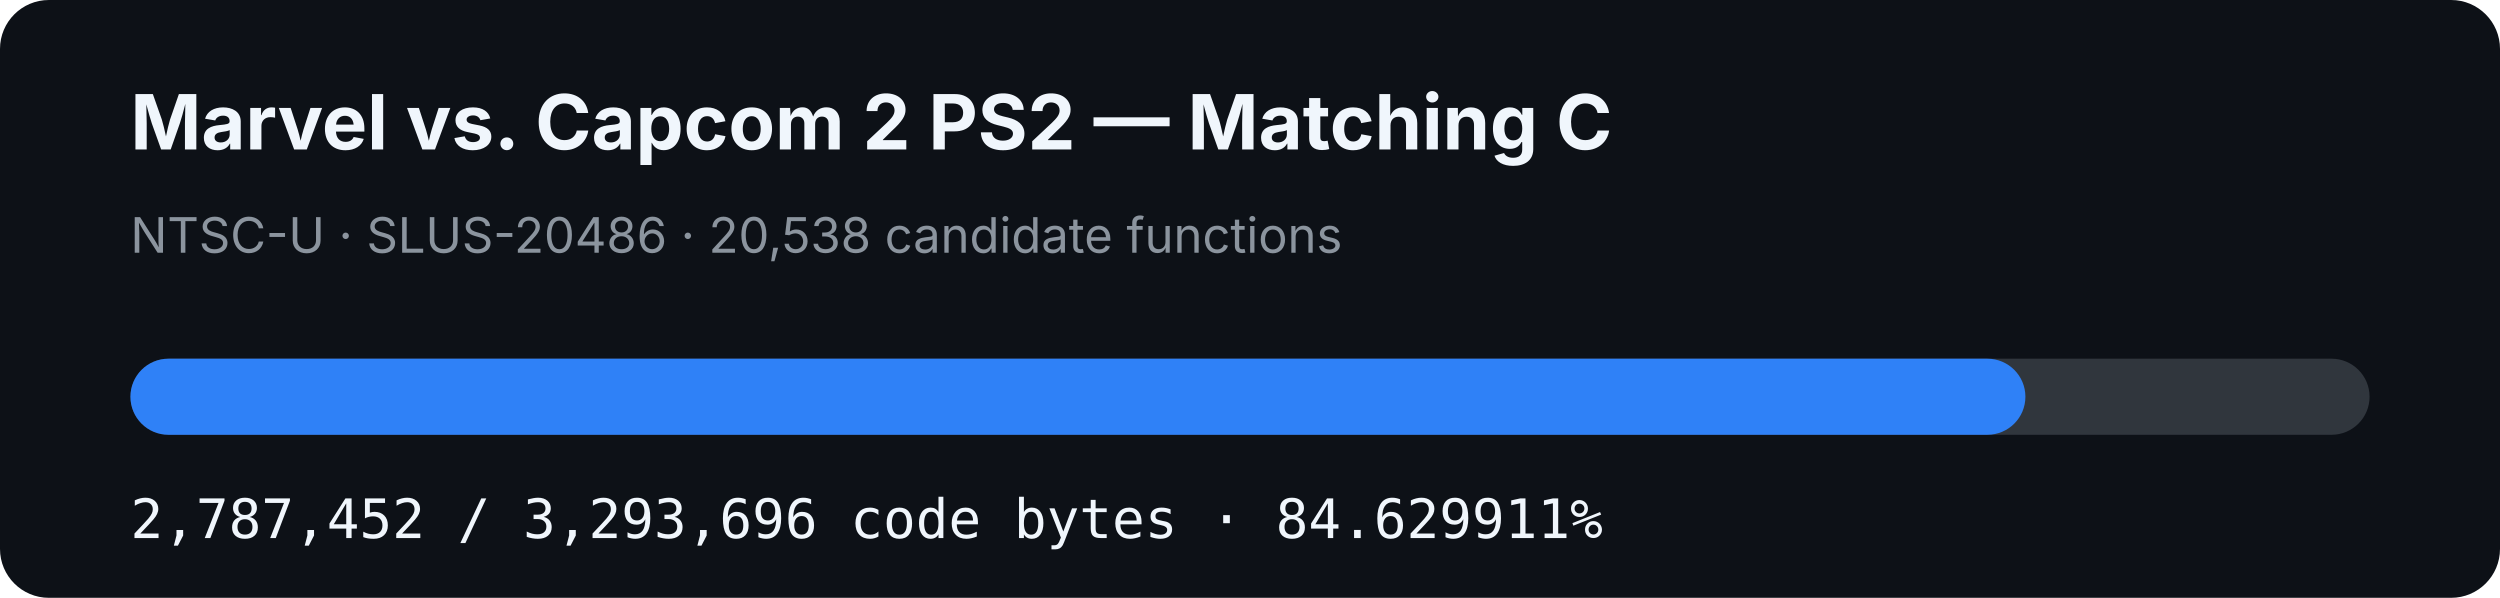
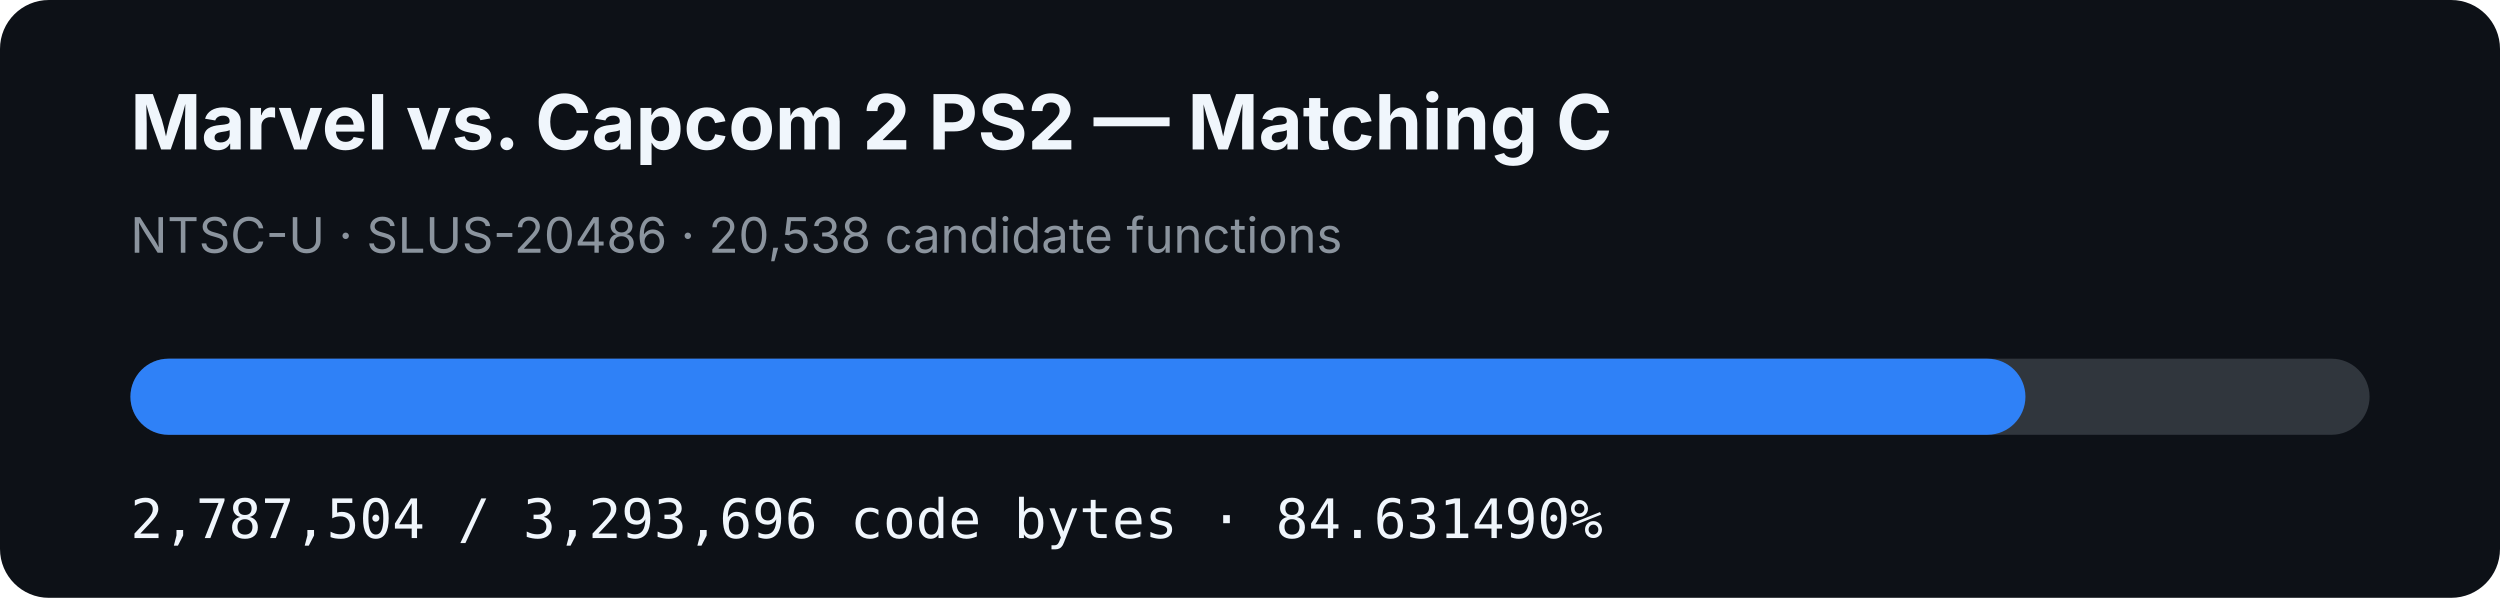
- <svg xmlns="http://www.w3.org/2000/svg" width="920" height="220" viewBox="0 0 920 220" role="img" aria-label="MVC2 PS2 matching C progress: 84.629911%">
+ <svg xmlns="http://www.w3.org/2000/svg" width="920" height="220" viewBox="0 0 920 220" role="img" aria-label="MVC2 PS2 matching C progress: 84.631490%">
  <rect width="920" height="220" rx="18" fill="#0d1117" />
  <text x="48" y="55" fill="#f0f6fc" font-family="-apple-system,BlinkMacSystemFont,Segoe UI,sans-serif" font-size="28" font-weight="700">Marvel vs. Capcom 2 PS2 — Matching C</text>
  <text x="48" y="93" fill="#8b949e" font-family="-apple-system,BlinkMacSystemFont,Segoe UI,sans-serif" font-size="18">NTSC-U · SLUS-20486 · 20,538 candidate functions</text>
  <rect x="48" y="132" width="824" height="28" rx="14" fill="#30363d" />
-   <rect x="48" y="132" width="697.35" height="28" rx="14" fill="#2f81f7" />
-   <text x="48" y="198" fill="#f0f6fc" font-family="ui-monospace,SFMono-Regular,Menlo,monospace" font-size="20">2,787,452 / 3,293,696 code bytes · 84.629911%</text>
+   <rect x="48" y="132" width="697.363" height="28" rx="14" fill="#2f81f7" />
+   <text x="48" y="198" fill="#f0f6fc" font-family="ui-monospace,SFMono-Regular,Menlo,monospace" font-size="20">2,787,504 / 3,293,696 code bytes · 84.631490%</text>
</svg>
